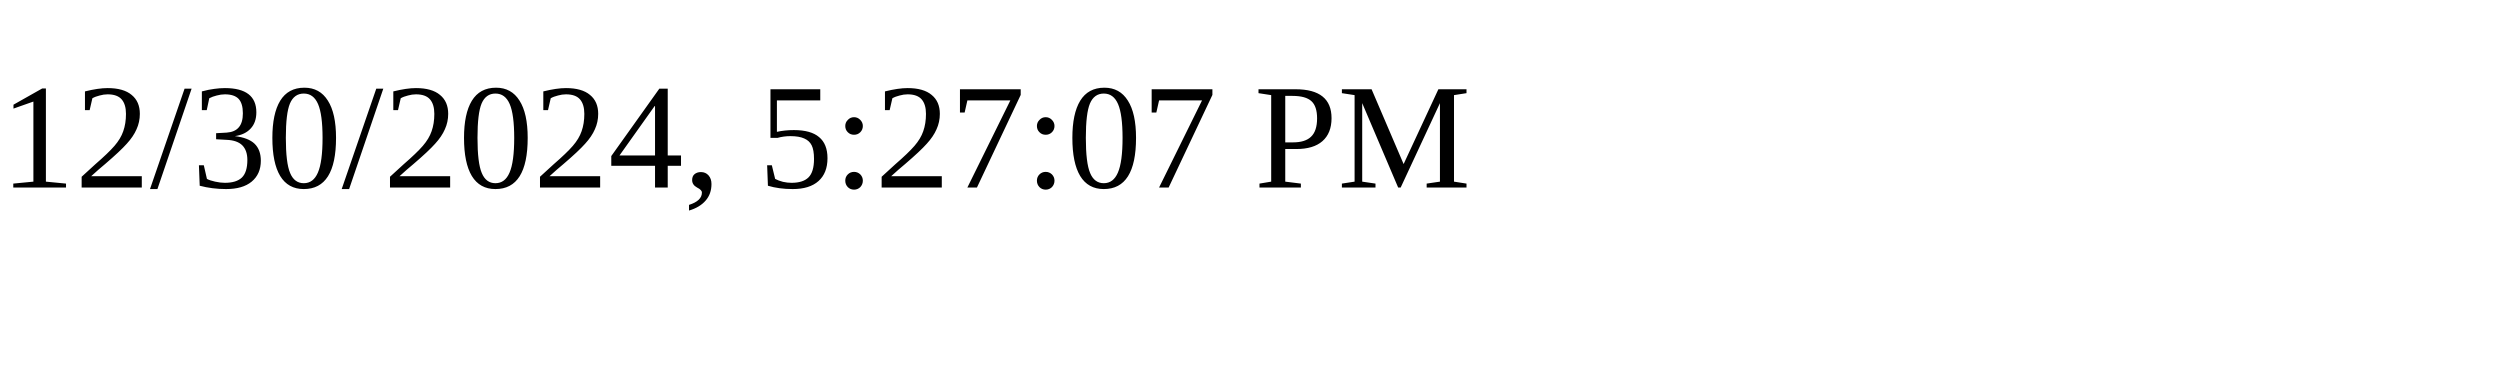
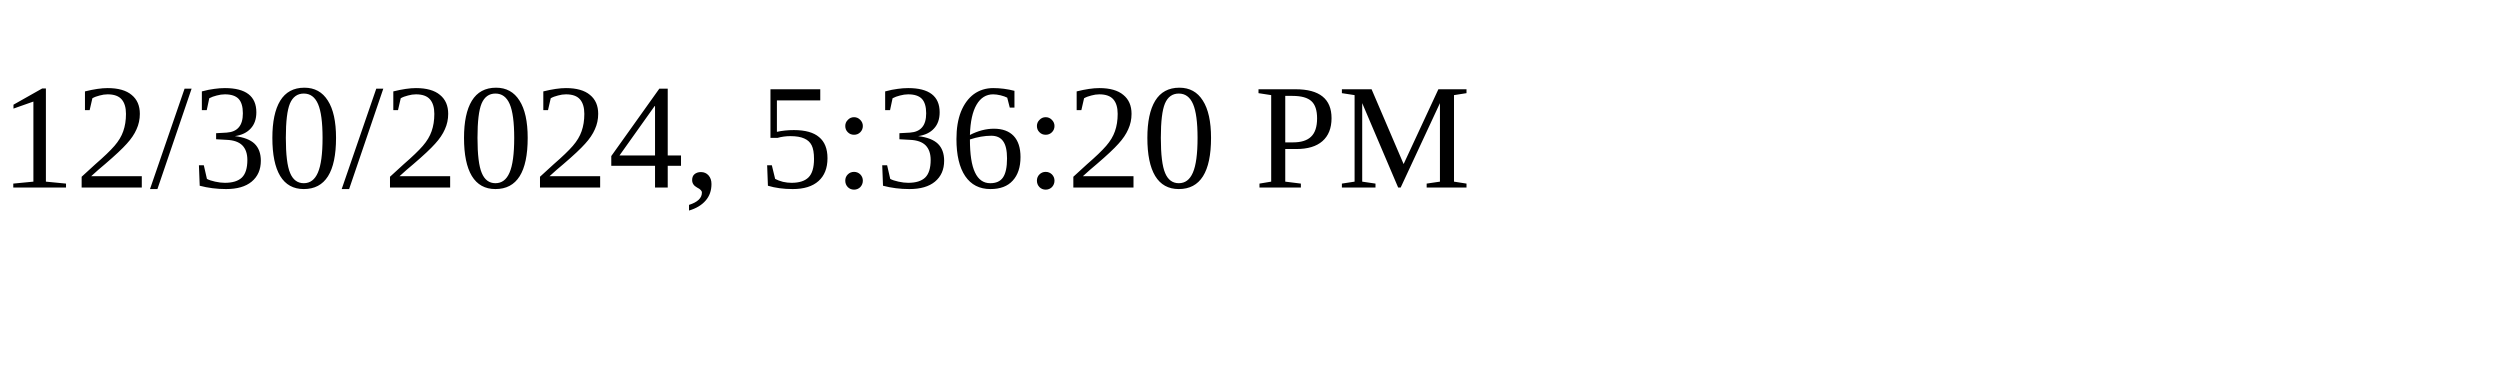
<svg xmlns="http://www.w3.org/2000/svg" height="30" width="200">
-   <text x="0" y="15">12/30/2024, 5:27:07 PM</text>
+   <text x="0" y="15">12/30/2024, 5:36:20 PM</text>
</svg>
